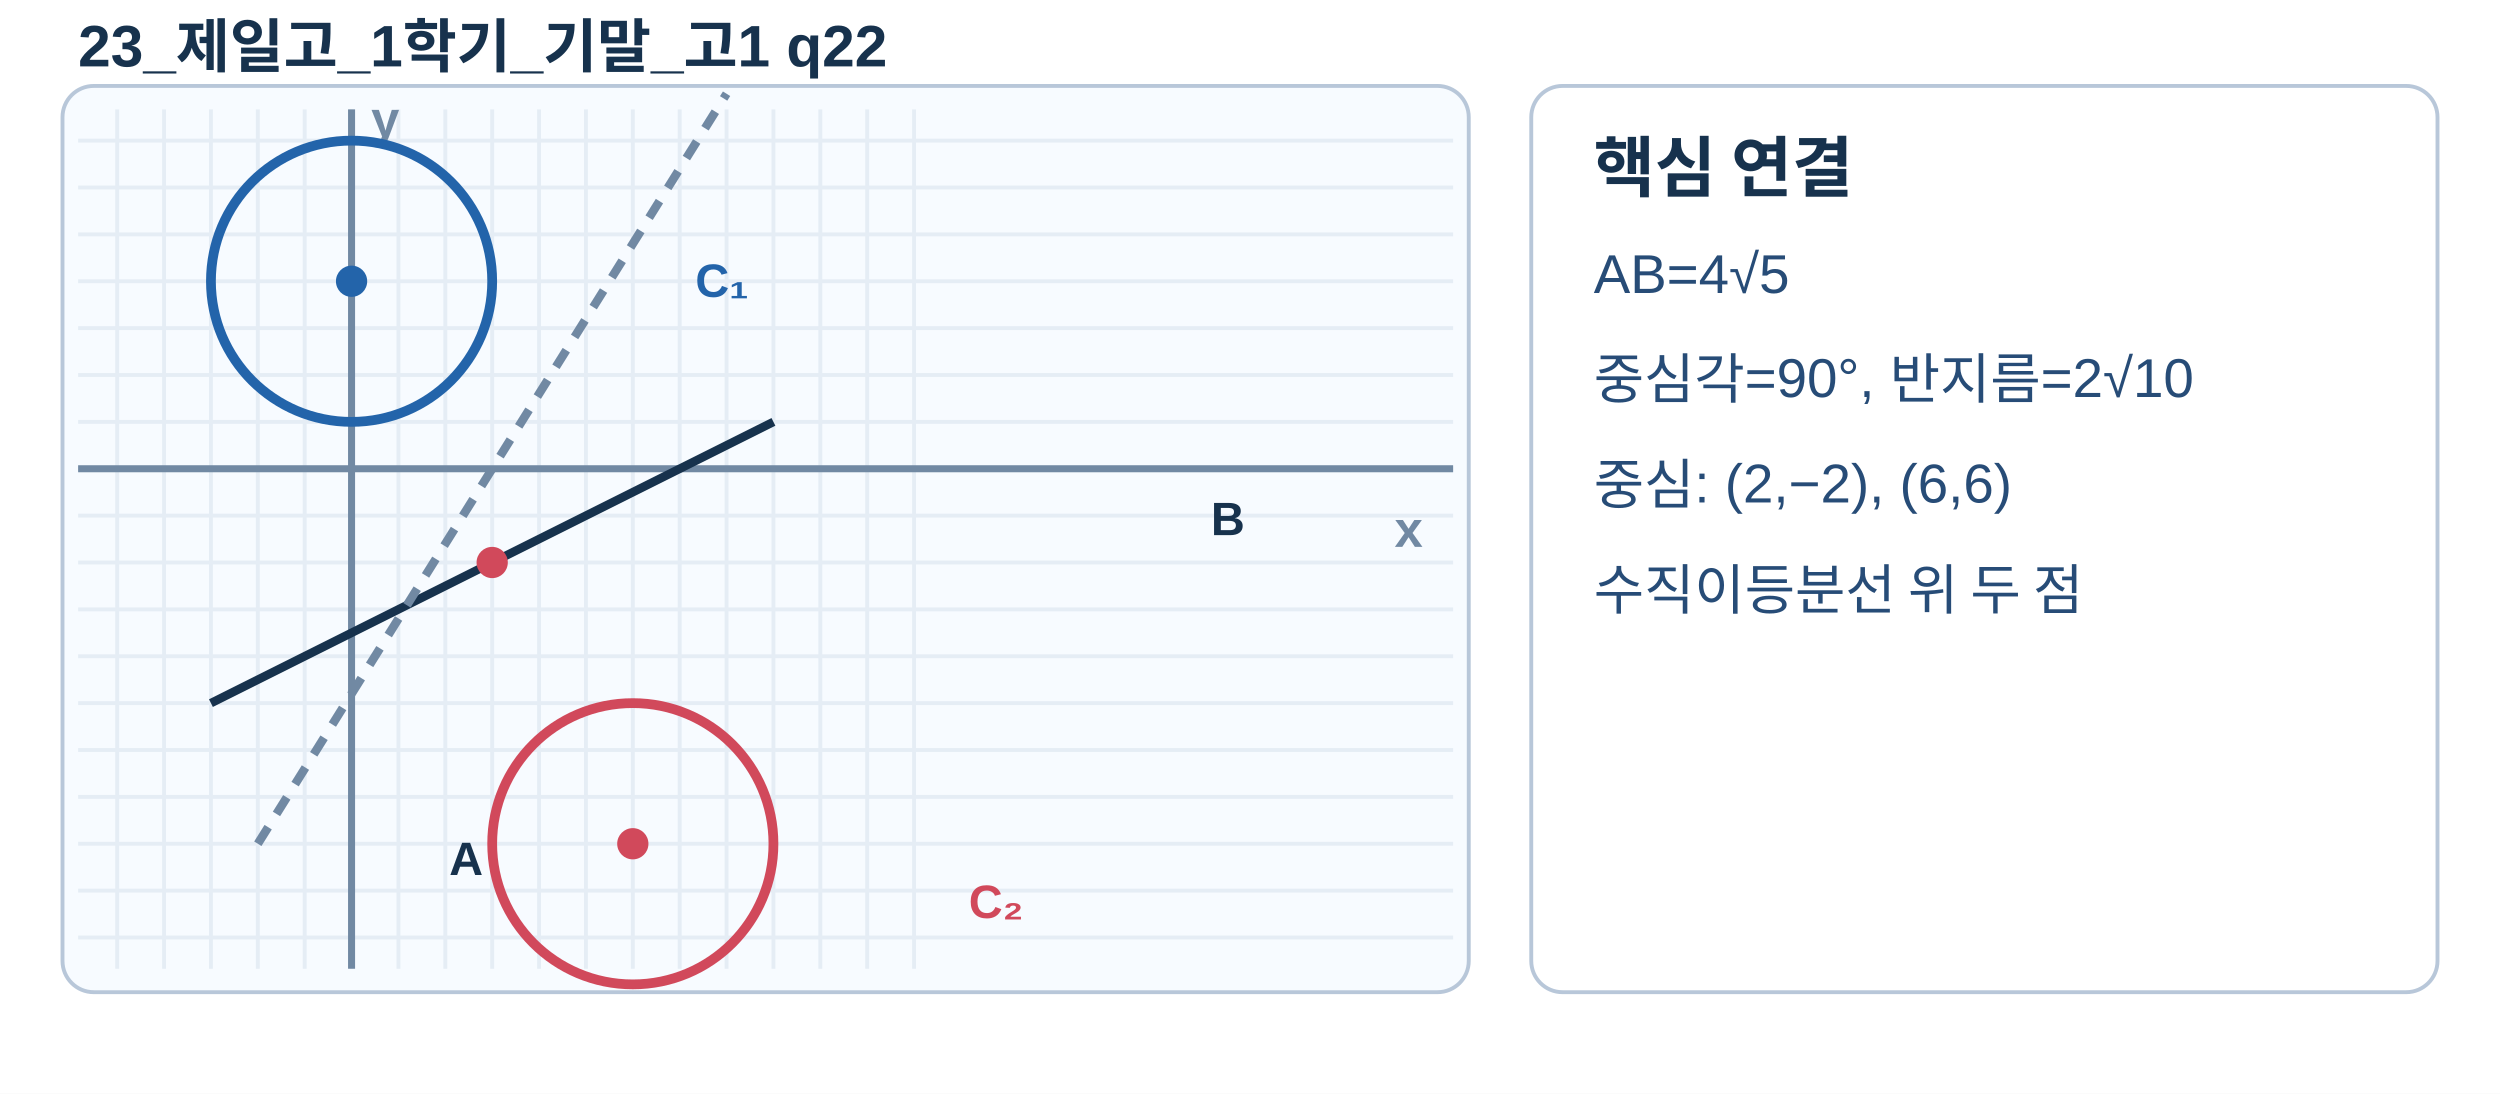
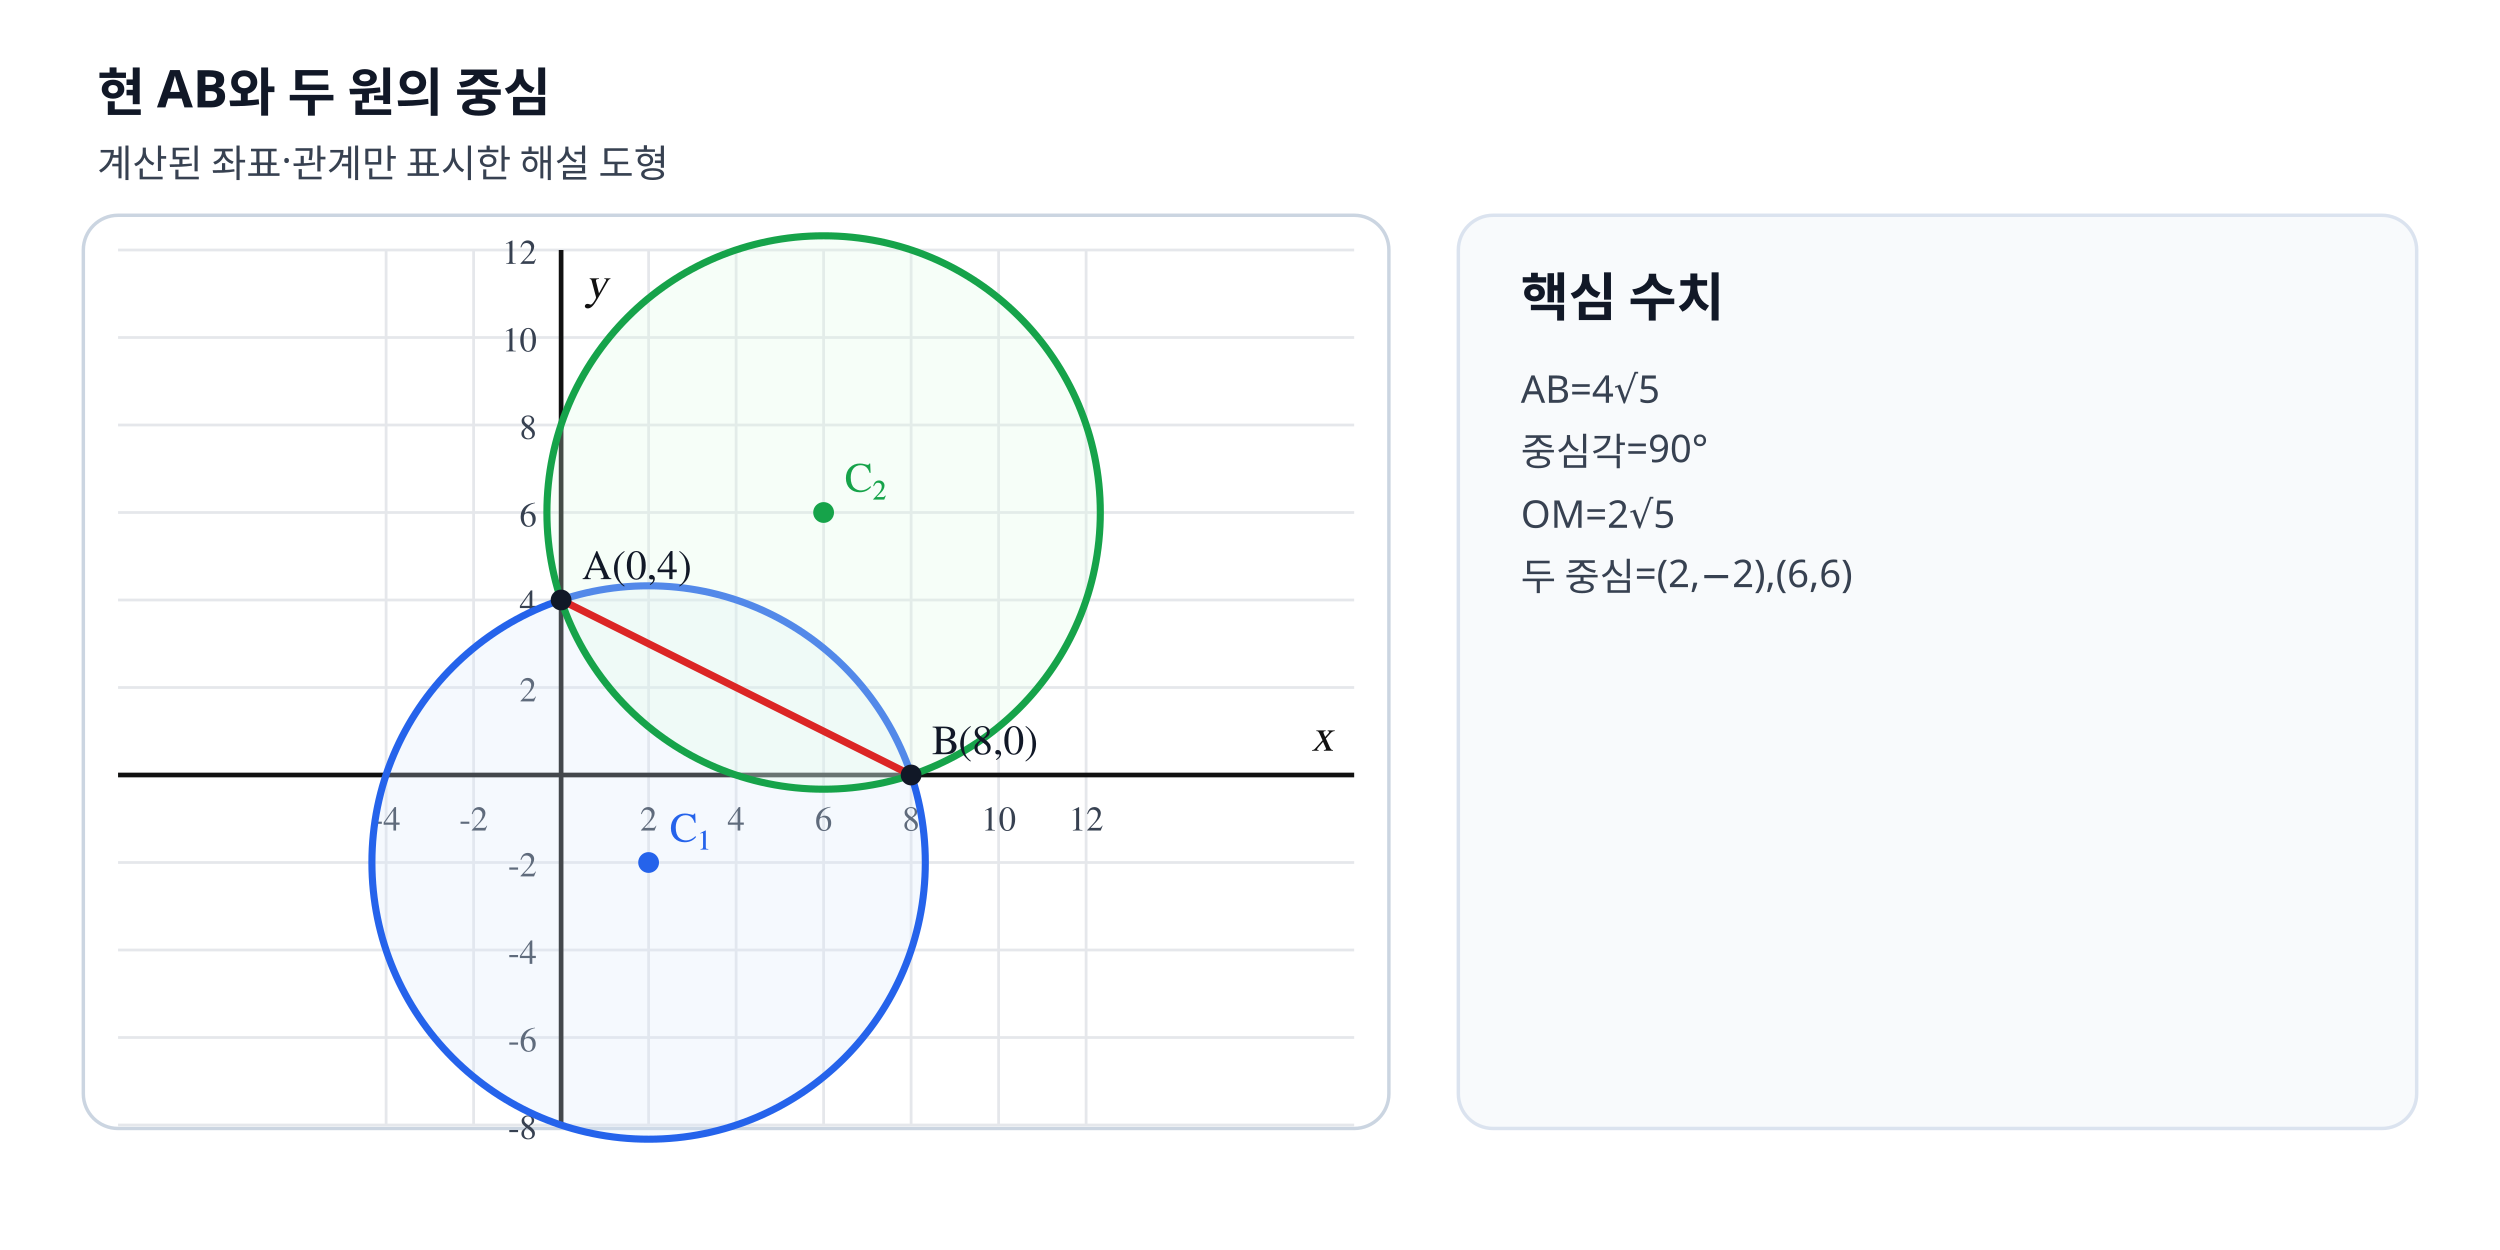
- <svg xmlns="http://www.w3.org/2000/svg" width="640" height="280" viewBox="0 0 640 280" role="img" aria-label="현 AB를 공유하는 두 원과 두 중심" data-scale-policy="SCHEMATIC_ALLOWED">
-   <rect width="640" height="280" fill="#fff" />
-   <text x="20" y="17" font-family="Arial, Malgun Gothic, sans-serif" font-size="15" fill="#17324d" font-weight="700" text-anchor="start">23_제일고_1학기_기말_고1 q22</text>
-   <rect x="16" y="22" width="360" height="232" rx="8" fill="#f7fbff" stroke="#b8c7d9" />
-   <line x1="20" y1="240.0" x2="372" y2="240.0" stroke="#e5edf5" stroke-width="1" />
-   <line x1="20" y1="228.0" x2="372" y2="228.0" stroke="#e5edf5" stroke-width="1" />
-   <line x1="20" y1="216.0" x2="372" y2="216.0" stroke="#e5edf5" stroke-width="1" />
-   <line x1="20" y1="204.0" x2="372" y2="204.0" stroke="#e5edf5" stroke-width="1" />
-   <line x1="20" y1="192.0" x2="372" y2="192.0" stroke="#e5edf5" stroke-width="1" />
-   <line x1="30.0" y1="28" x2="30.0" y2="248" stroke="#e5edf5" stroke-width="1" />
-   <line x1="20" y1="180.0" x2="372" y2="180.0" stroke="#e5edf5" stroke-width="1" />
-   <line x1="42.0" y1="28" x2="42.0" y2="248" stroke="#e5edf5" stroke-width="1" />
-   <line x1="20" y1="168.0" x2="372" y2="168.0" stroke="#e5edf5" stroke-width="1" />
-   <line x1="54.0" y1="28" x2="54.0" y2="248" stroke="#e5edf5" stroke-width="1" />
-   <line x1="20" y1="156.0" x2="372" y2="156.0" stroke="#e5edf5" stroke-width="1" />
-   <line x1="66.0" y1="28" x2="66.0" y2="248" stroke="#e5edf5" stroke-width="1" />
-   <line x1="20" y1="144.0" x2="372" y2="144.0" stroke="#e5edf5" stroke-width="1" />
-   <line x1="78.0" y1="28" x2="78.0" y2="248" stroke="#e5edf5" stroke-width="1" />
-   <line x1="20" y1="132.0" x2="372" y2="132.0" stroke="#e5edf5" stroke-width="1" />
-   <line x1="90.0" y1="28" x2="90.0" y2="248" stroke="#e5edf5" stroke-width="1" />
-   <line x1="20" y1="120.0" x2="372" y2="120.0" stroke="#e5edf5" stroke-width="1" />
-   <line x1="102.0" y1="28" x2="102.0" y2="248" stroke="#e5edf5" stroke-width="1" />
-   <line x1="20" y1="108.0" x2="372" y2="108.0" stroke="#e5edf5" stroke-width="1" />
-   <line x1="114.0" y1="28" x2="114.0" y2="248" stroke="#e5edf5" stroke-width="1" />
-   <line x1="20" y1="96.0" x2="372" y2="96.0" stroke="#e5edf5" stroke-width="1" />
-   <line x1="126.0" y1="28" x2="126.0" y2="248" stroke="#e5edf5" stroke-width="1" />
-   <line x1="20" y1="84.0" x2="372" y2="84.0" stroke="#e5edf5" stroke-width="1" />
-   <line x1="138.0" y1="28" x2="138.0" y2="248" stroke="#e5edf5" stroke-width="1" />
-   <line x1="20" y1="72.0" x2="372" y2="72.0" stroke="#e5edf5" stroke-width="1" />
-   <line x1="150.0" y1="28" x2="150.0" y2="248" stroke="#e5edf5" stroke-width="1" />
-   <line x1="20" y1="60.0" x2="372" y2="60.0" stroke="#e5edf5" stroke-width="1" />
-   <line x1="162.0" y1="28" x2="162.0" y2="248" stroke="#e5edf5" stroke-width="1" />
-   <line x1="20" y1="48.0" x2="372" y2="48.0" stroke="#e5edf5" stroke-width="1" />
-   <line x1="174.0" y1="28" x2="174.0" y2="248" stroke="#e5edf5" stroke-width="1" />
-   <line x1="20" y1="36.0" x2="372" y2="36.0" stroke="#e5edf5" stroke-width="1" />
-   <line x1="186.0" y1="28" x2="186.0" y2="248" stroke="#e5edf5" stroke-width="1" />
-   <line x1="198.0" y1="28" x2="198.0" y2="248" stroke="#e5edf5" stroke-width="1" />
-   <line x1="210.0" y1="28" x2="210.0" y2="248" stroke="#e5edf5" stroke-width="1" />
-   <line x1="222.0" y1="28" x2="222.0" y2="248" stroke="#e5edf5" stroke-width="1" />
-   <line x1="234.0" y1="28" x2="234.0" y2="248" stroke="#e5edf5" stroke-width="1" />
-   <line x1="90" y1="28" x2="90" y2="248" stroke="#7189a3" stroke-width="1.8" />
-   <line x1="20" y1="120" x2="372" y2="120" stroke="#7189a3" stroke-width="1.8" />
-   <text x="357" y="140" font-family="Arial, Malgun Gothic, sans-serif" font-size="13" fill="#7189a3" font-weight="700" text-anchor="start">x</text>
-   <text x="95" y="35" font-family="Arial, Malgun Gothic, sans-serif" font-size="13" fill="#7189a3" font-weight="700" text-anchor="start">y</text>
-   <circle cx="90.0" cy="72.0" r="36.0" stroke="#2364aa" stroke-width="2.5" fill="none" fill-opacity="0" />
-   <circle cx="162.0" cy="216.0" r="36.0" stroke="#d1495b" stroke-width="2.5" fill="none" fill-opacity="0" />
-   <line x1="54.0" y1="180.0" x2="198.0" y2="108.0" stroke="#17324d" stroke-width="2.2" />
-   <line x1="66.0" y1="216.0" x2="186.0" y2="24.0" stroke="#7189a3" stroke-width="2.2" stroke-dasharray="5 4" />
-   <circle cx="126.0" cy="144.0" r="4" fill="#d1495b" />
-   <circle cx="90.0" cy="72.0" r="4" fill="#2364aa" />
-   <circle cx="162.0" cy="216.0" r="4" fill="#d1495b" />
-   <text x="115" y="224" font-family="Arial, Malgun Gothic, sans-serif" font-size="12" fill="#17324d" font-weight="700" text-anchor="start">A</text>
-   <text x="310" y="137" font-family="Arial, Malgun Gothic, sans-serif" font-size="12" fill="#17324d" font-weight="700" text-anchor="start">B</text>
-   <text x="178" y="76" font-family="Arial, Malgun Gothic, sans-serif" font-size="12" fill="#2364aa" font-weight="700" text-anchor="start">C₁</text>
-   <text x="248" y="235" font-family="Arial, Malgun Gothic, sans-serif" font-size="12" fill="#d1495b" font-weight="700" text-anchor="start">C₂</text>
-   <rect x="392" y="22" width="232" height="232" rx="8" fill="#fff" stroke="#b8c7d9" />
-   <text x="408" y="49" font-family="Arial, Malgun Gothic, sans-serif" font-size="17" fill="#17324d" font-weight="700" text-anchor="start">핵심 연결</text>
-   <text x="408" y="75" font-family="Arial, Malgun Gothic, sans-serif" font-size="14" fill="#274c77" font-weight="400" text-anchor="start">AB=4√5</text>
-   <text x="408" y="102" font-family="Arial, Malgun Gothic, sans-serif" font-size="14" fill="#274c77" font-weight="400" text-anchor="start">중심각=90°, 반지름=2√10</text>
-   <text x="408" y="129" font-family="Arial, Malgun Gothic, sans-serif" font-size="14" fill="#274c77" font-weight="400" text-anchor="start">중심: (2,−2), (6,6)</text>
-   <text x="408" y="156" font-family="Arial, Malgun Gothic, sans-serif" font-size="14" fill="#274c77" font-weight="400" text-anchor="start">수직이등분선 위 두 점</text>
+ <svg xmlns="http://www.w3.org/2000/svg" viewBox="0 0 720 360" width="720" height="360" preserveAspectRatio="xMidYMid meet" role="img" data-geometry-mode="COORDINATE_GEOMETRY_HYBRID" data-geometry-style-version="AP_GEOMETRY_PRINT_V1_0_DRAFT" data-geometry-preset="GEOMETRY_STANDARD" data-geometry-fact-hash="be055a2ec9e2b6ff45301c84e4ca8b293504b4e2db36a790f7c2a36b9c534b04" data-visual-provenance="deterministic-python-independent-facts" data-axis-scale-mode="EQUAL_UNIT">
+   <style>.tick{font:10px "STIX Two Math","Malgun Gothic",serif;fill:#374151}.axis-label{font:italic 13px "STIX Two Math","Malgun Gothic",serif;fill:#111}.point-label,.diagram-label{font:12px "STIX Two Math","Malgun Gothic",serif;font-weight:600}.side-title{font:700 15px "Noto Sans KR","Malgun Gothic",sans-serif;fill:#111827}.side-note{font:11px "Noto Sans KR","Malgun Gothic",sans-serif;fill:#374151}</style>
+   <rect width="720" height="360" fill="#fff" />
+   <text x="28" y="32" class="side-title">현 AB와 두 원의 중심</text>
+   <text x="28" y="51" class="side-note">계산된 좌표·관계만 표시한 해설 도형</text>
+   <rect x="24" y="62" width="376" height="263" rx="10" fill="#fff" stroke="#cbd5e1" />
+   <line x1="111.20" y1="72.00" x2="111.20" y2="324.00" stroke="#e5e7eb" stroke-width="0.8" />
+   <text x="111.20" y="239.20" text-anchor="middle" class="tick">-4</text>
+   <line x1="136.40" y1="72.00" x2="136.40" y2="324.00" stroke="#e5e7eb" stroke-width="0.8" />
+   <text x="136.40" y="239.20" text-anchor="middle" class="tick">-2</text>
+   <line x1="161.60" y1="72.00" x2="161.60" y2="324.00" stroke="#e5e7eb" stroke-width="0.8" />
+   <line x1="186.80" y1="72.00" x2="186.80" y2="324.00" stroke="#e5e7eb" stroke-width="0.8" />
+   <text x="186.80" y="239.20" text-anchor="middle" class="tick">2</text>
+   <line x1="212.00" y1="72.00" x2="212.00" y2="324.00" stroke="#e5e7eb" stroke-width="0.8" />
+   <text x="212.00" y="239.20" text-anchor="middle" class="tick">4</text>
+   <line x1="237.20" y1="72.00" x2="237.20" y2="324.00" stroke="#e5e7eb" stroke-width="0.8" />
+   <text x="237.20" y="239.20" text-anchor="middle" class="tick">6</text>
+   <line x1="262.40" y1="72.00" x2="262.40" y2="324.00" stroke="#e5e7eb" stroke-width="0.8" />
+   <text x="262.40" y="239.20" text-anchor="middle" class="tick">8</text>
+   <line x1="287.60" y1="72.00" x2="287.60" y2="324.00" stroke="#e5e7eb" stroke-width="0.8" />
+   <text x="287.60" y="239.20" text-anchor="middle" class="tick">10</text>
+   <line x1="312.80" y1="72.00" x2="312.80" y2="324.00" stroke="#e5e7eb" stroke-width="0.8" />
+   <text x="312.80" y="239.20" text-anchor="middle" class="tick">12</text>
+   <line x1="34.00" y1="324.00" x2="390.00" y2="324.00" stroke="#e5e7eb" stroke-width="0.8" />
+   <text x="154.60" y="328.00" text-anchor="end" class="tick">-8</text>
+   <line x1="34.00" y1="298.80" x2="390.00" y2="298.80" stroke="#e5e7eb" stroke-width="0.8" />
+   <text x="154.60" y="302.80" text-anchor="end" class="tick">-6</text>
+   <line x1="34.00" y1="273.60" x2="390.00" y2="273.60" stroke="#e5e7eb" stroke-width="0.8" />
+   <text x="154.60" y="277.60" text-anchor="end" class="tick">-4</text>
+   <line x1="34.00" y1="248.40" x2="390.00" y2="248.40" stroke="#e5e7eb" stroke-width="0.8" />
+   <text x="154.60" y="252.40" text-anchor="end" class="tick">-2</text>
+   <line x1="34.00" y1="223.20" x2="390.00" y2="223.20" stroke="#e5e7eb" stroke-width="0.8" />
+   <line x1="34.00" y1="198.00" x2="390.00" y2="198.00" stroke="#e5e7eb" stroke-width="0.8" />
+   <text x="154.60" y="202.00" text-anchor="end" class="tick">2</text>
+   <line x1="34.00" y1="172.80" x2="390.00" y2="172.80" stroke="#e5e7eb" stroke-width="0.8" />
+   <text x="154.60" y="176.80" text-anchor="end" class="tick">4</text>
+   <line x1="34.00" y1="147.60" x2="390.00" y2="147.60" stroke="#e5e7eb" stroke-width="0.8" />
+   <text x="154.60" y="151.60" text-anchor="end" class="tick">6</text>
+   <line x1="34.00" y1="122.40" x2="390.00" y2="122.40" stroke="#e5e7eb" stroke-width="0.8" />
+   <text x="154.60" y="126.40" text-anchor="end" class="tick">8</text>
+   <line x1="34.00" y1="97.20" x2="390.00" y2="97.20" stroke="#e5e7eb" stroke-width="0.8" />
+   <text x="154.60" y="101.20" text-anchor="end" class="tick">10</text>
+   <line x1="34.00" y1="72.00" x2="390.00" y2="72.00" stroke="#e5e7eb" stroke-width="0.8" />
+   <text x="154.60" y="76.00" text-anchor="end" class="tick">12</text>
+   <line x1="161.60" y1="72.00" x2="161.60" y2="324.00" stroke="#111" stroke-width="1.35" />
+   <text x="168.60" y="86.00" class="axis-label">y</text>
+   <line x1="34.00" y1="223.20" x2="390.00" y2="223.20" stroke="#111" stroke-width="1.35" />
+   <text x="384.00" y="216.20" text-anchor="end" class="axis-label">x</text>
+   <circle data-geometry="circle" data-center-x="2" data-center-y="-2" data-radius="6.3246" cx="186.80" cy="248.40" r="79.69" stroke="#2563eb" stroke-width="2.05" fill="#dbeafe" fill-opacity=".25" />
+   <circle data-geometry="circle" data-center-x="6" data-center-y="6" data-radius="6.3246" cx="237.20" cy="147.60" r="79.69" stroke="#16a34a" stroke-width="2.05" fill="#dcfce7" fill-opacity=".25" />
+   <line data-geometry="segment" x1="161.60" y1="172.80" x2="262.40" y2="223.20" stroke="#dc2626" stroke-width="2.1" fill="none" />
+   <circle data-point-label="A(0,4)" data-point-x="0" data-point-y="4" cx="161.60" cy="172.80" r="3.0" fill="#111827" />
+   <text x="167.60" y="166.80" class="point-label" fill="#111827">A(0,4)</text>
+   <circle data-point-label="B(8,0)" data-point-x="8" data-point-y="0" cx="262.40" cy="223.20" r="3.0" fill="#111827" />
+   <text x="268.40" y="217.20" class="point-label" fill="#111827">B(8,0)</text>
+   <circle data-point-label="C₁" data-point-x="2" data-point-y="-2" cx="186.80" cy="248.40" r="3.0" fill="#2563eb" />
+   <text x="192.80" y="242.40" class="point-label" fill="#2563eb">C₁</text>
+   <circle data-point-label="C₂" data-point-x="6" data-point-y="6" cx="237.20" cy="147.60" r="3.0" fill="#16a34a" />
+   <text x="243.20" y="141.60" class="point-label" fill="#16a34a">C₂</text>
+   <rect x="420" y="62" width="276" height="263" rx="10" fill="#f8fafc" stroke="#dbe3ef" />
+   <text x="438" y="91" class="side-title">핵심 수치</text>
+   <text x="438" y="116" class="side-note">AB=4√5</text>
+   <text x="438" y="134" class="side-note">중심각=90°</text>
+   <text x="438" y="152" class="side-note">OM=2√5</text>
+   <text x="438" y="170" class="side-note">두 중심=(2,−2),(6,6)</text>
</svg>
